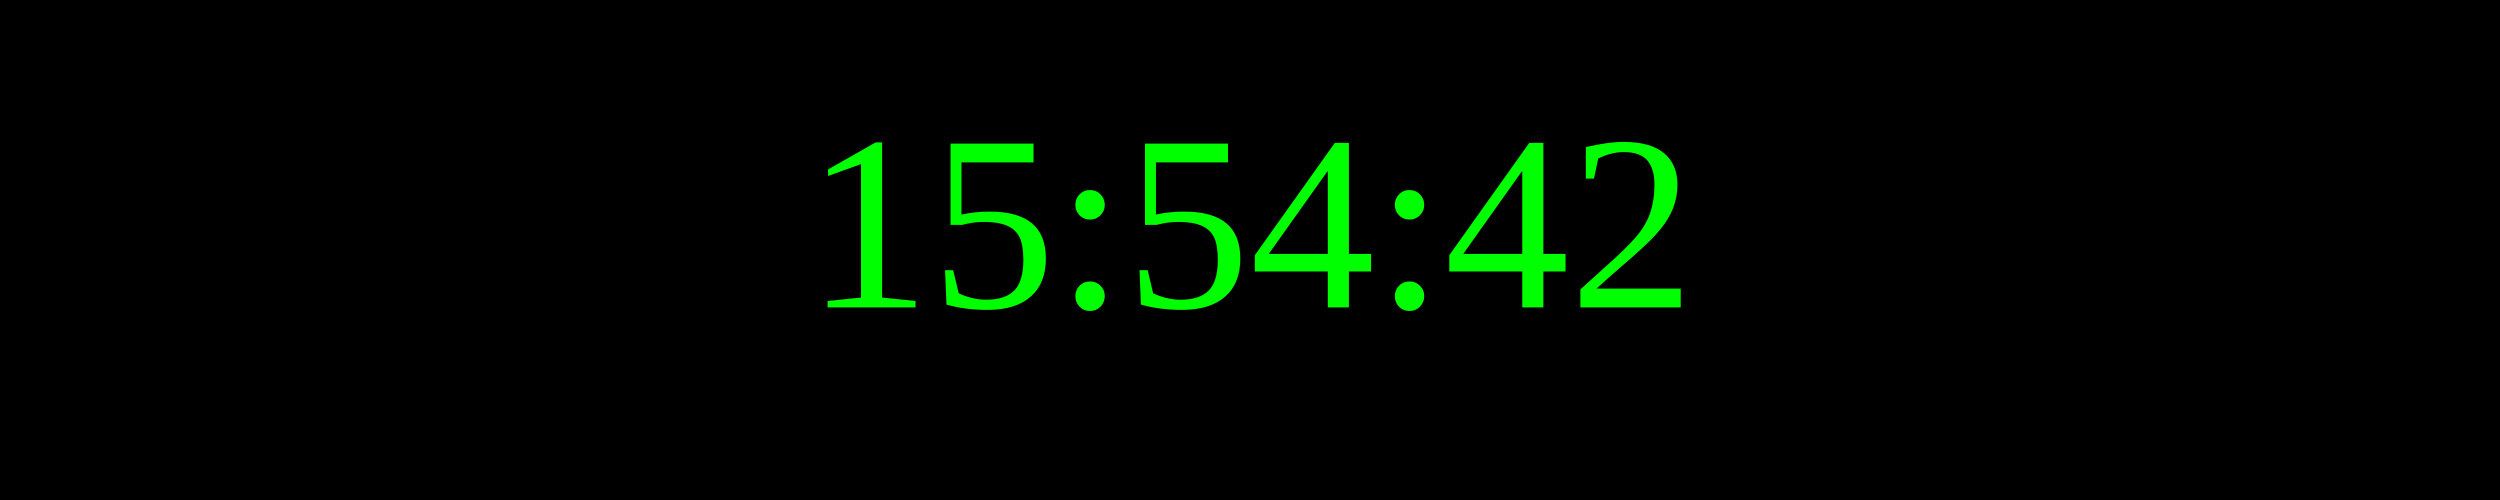
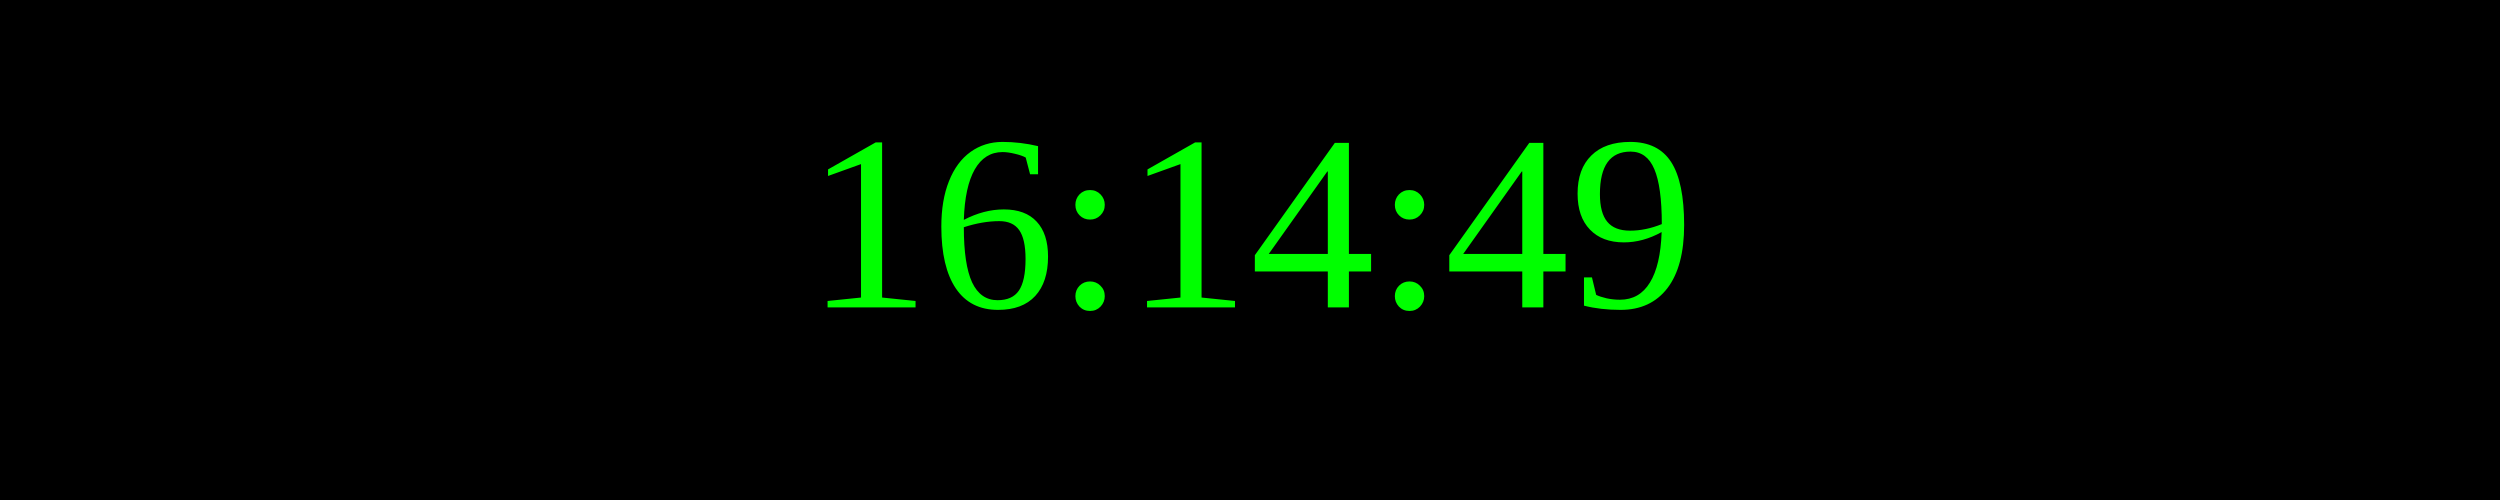
<svg xmlns="http://www.w3.org/2000/svg" width="250" height="50">
  <rect width="100%" height="100%" fill="black" />
  <text x="50%" y="50%" font-size="25" fill="lime" text-anchor="middle" dominant-baseline="middle">
- 15:54:42
+ 16:14:49
</text>
</svg>
